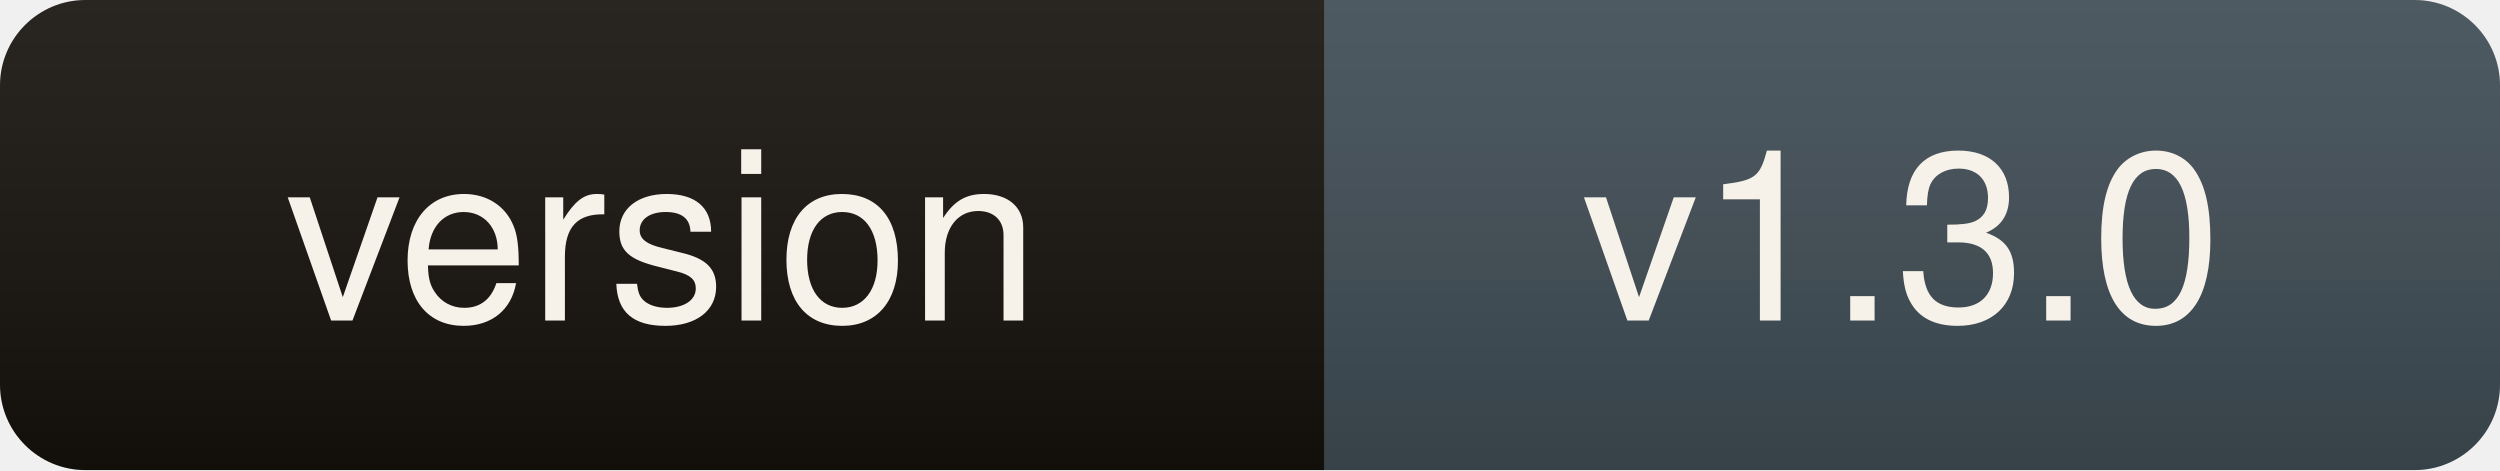
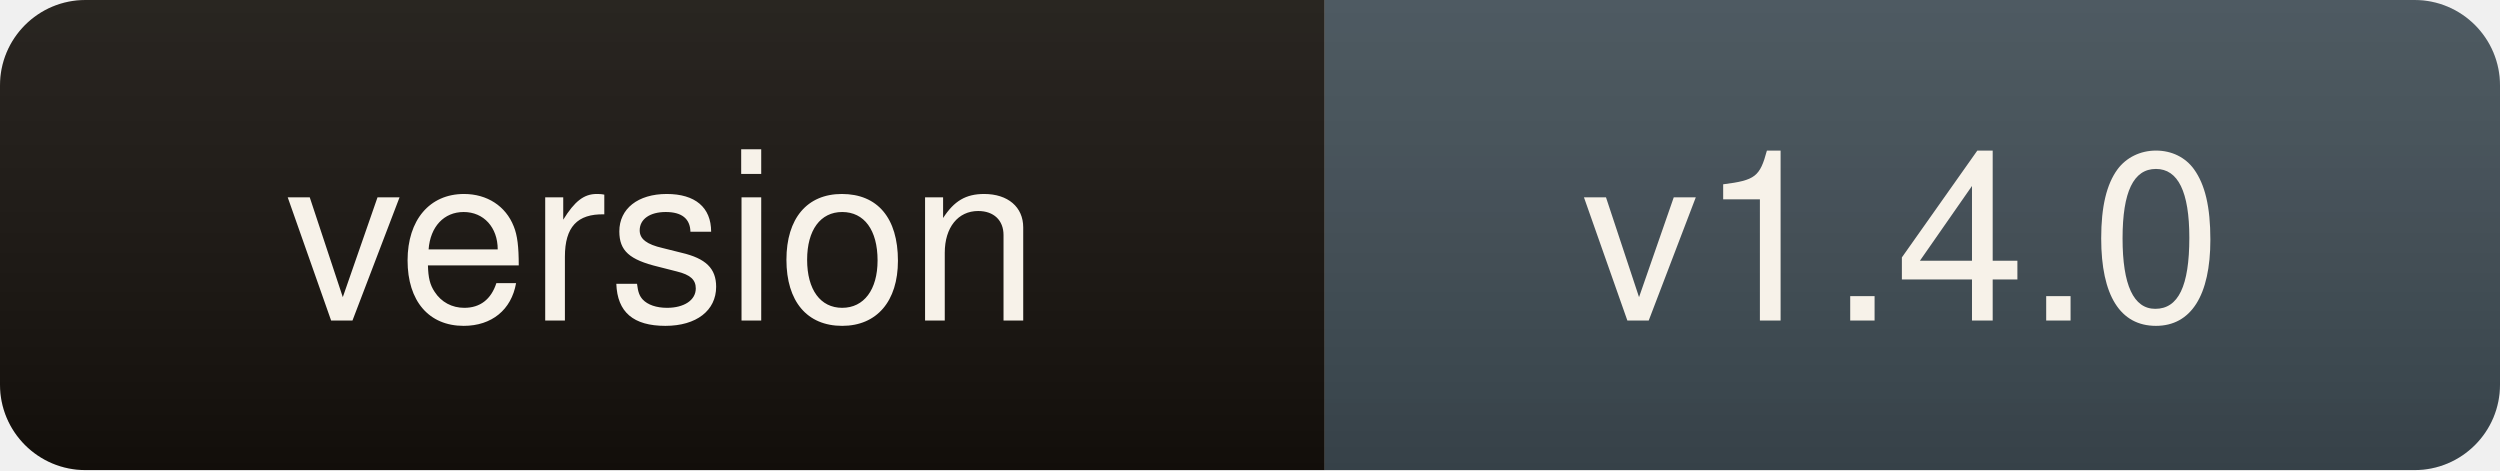
- <svg xmlns="http://www.w3.org/2000/svg" width="117" height="22" role="img" aria-label="version: v1.3.0">
+ <svg xmlns="http://www.w3.org/2000/svg" width="117" height="22" role="img" aria-label="version: v1.4.0">
  <linearGradient id="s" x2="0" y2="100%">
    <stop offset="0" stop-color="#fff" stop-opacity=".09" />
    <stop offset="1" stop-color="#000" stop-opacity=".12" />
  </linearGradient>
  <clipPath id="r">
    <rect width="117" height="22" rx="4" fill="#fff" />
  </clipPath>
  <g clip-path="url(#r)">
    <rect width="62" height="22" fill="#14100b" />
    <rect x="62" width="55" height="22" fill="#3d4a52" />
    <rect width="117" height="22" fill="url(#s)" />
  </g>
  <g fill="#f7f2e9" font-family="ui-sans-serif,Segoe UI,Helvetica,Arial,sans-serif" font-size="11" text-anchor="middle">
    <text x="31" y="15">version</text>
-     <text x="89" y="15">v1.3.0</text>
+     <text x="89" y="15">v1.4.0</text>
  </g>
</svg>
